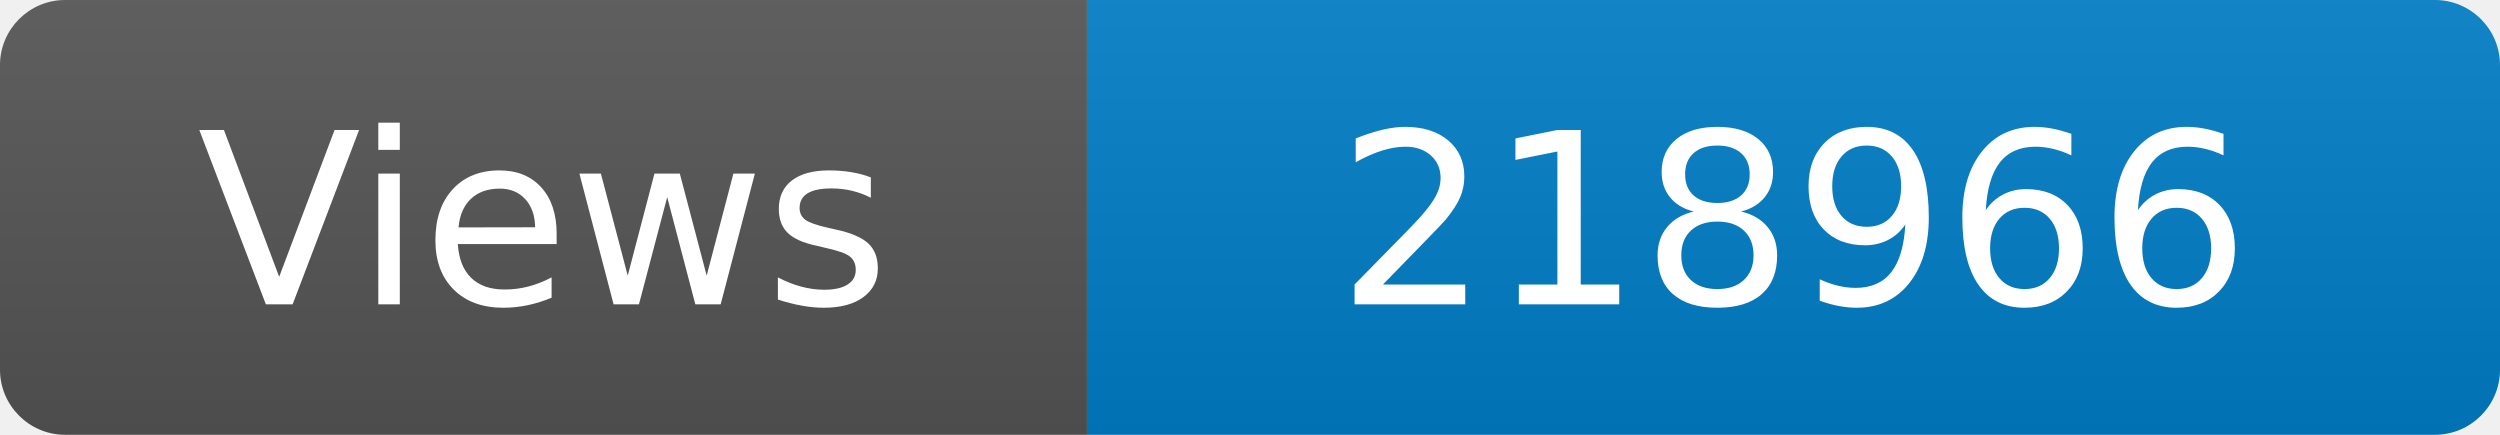
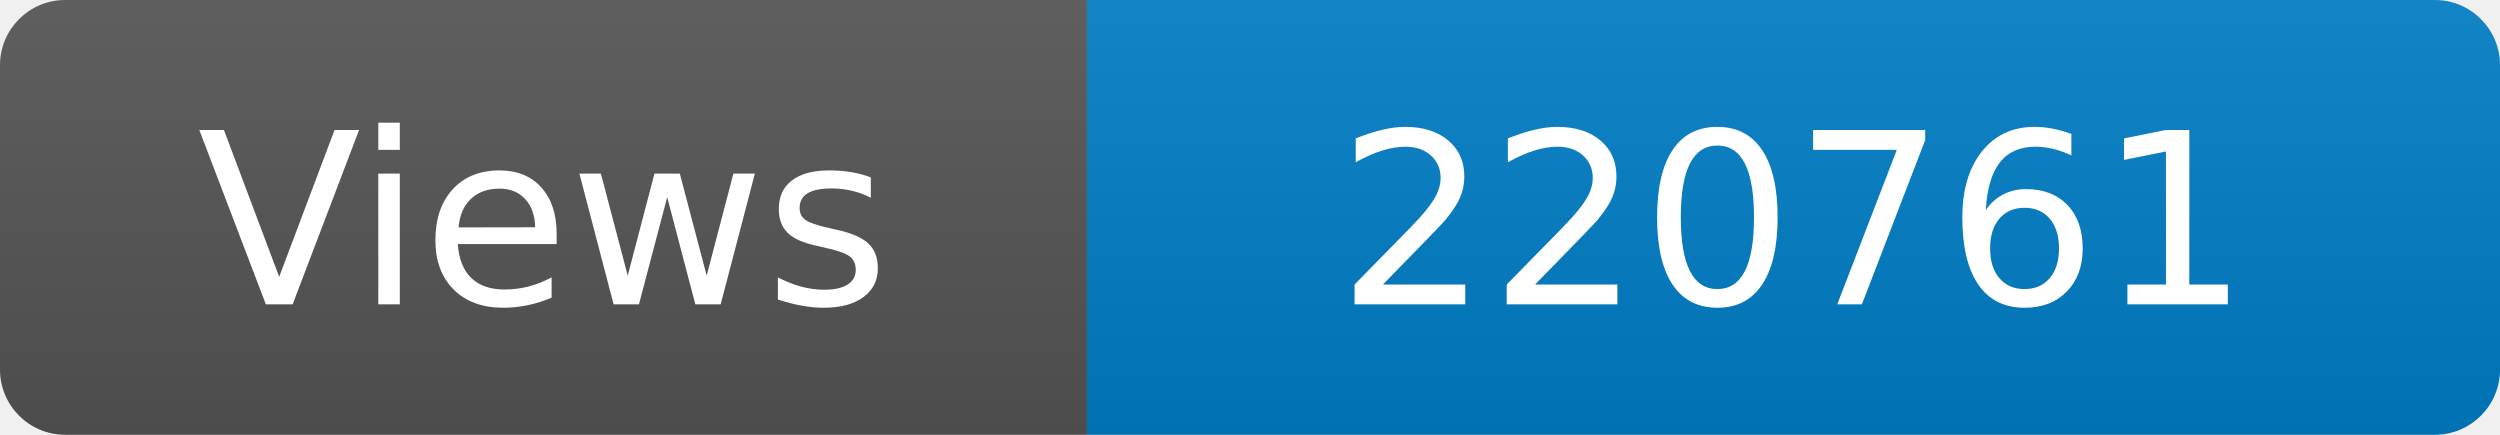
<svg xmlns="http://www.w3.org/2000/svg" width="115" height="20" role="img" aria-label="Maintained?: yes">
  <linearGradient id="s" x2="0" y2="100%">
    <stop offset="0" stop-color="#bbb" stop-opacity=".1" />
    <stop offset="1" stop-opacity=".1" />
  </linearGradient>
  <clipPath id="r">
    <rect width="115" height="20" rx="3" fill="#fff" />
  </clipPath>
  <g clip-path="url(#r)">
    <rect width="50" height="20" fill="#555" />
    <rect x="50" width="160" height="20" fill="#007ec6" />
    <rect width="115" height="20" fill="url(#s)" />
  </g>
  <g fill="#fff" text-anchor="middle" font-family="Verdana,Geneva,DejaVu Sans,sans-serif" font-size="110">
    <text x="250" y="140" transform="scale(.1)" fill="#fff">Views</text>
-     <text x="825" y="140" transform="scale(.1)" fill="#fff">218966</text>
+     <text x="825" y="140" transform="scale(.1)" fill="#fff">220761</text>
  </g>
</svg>
